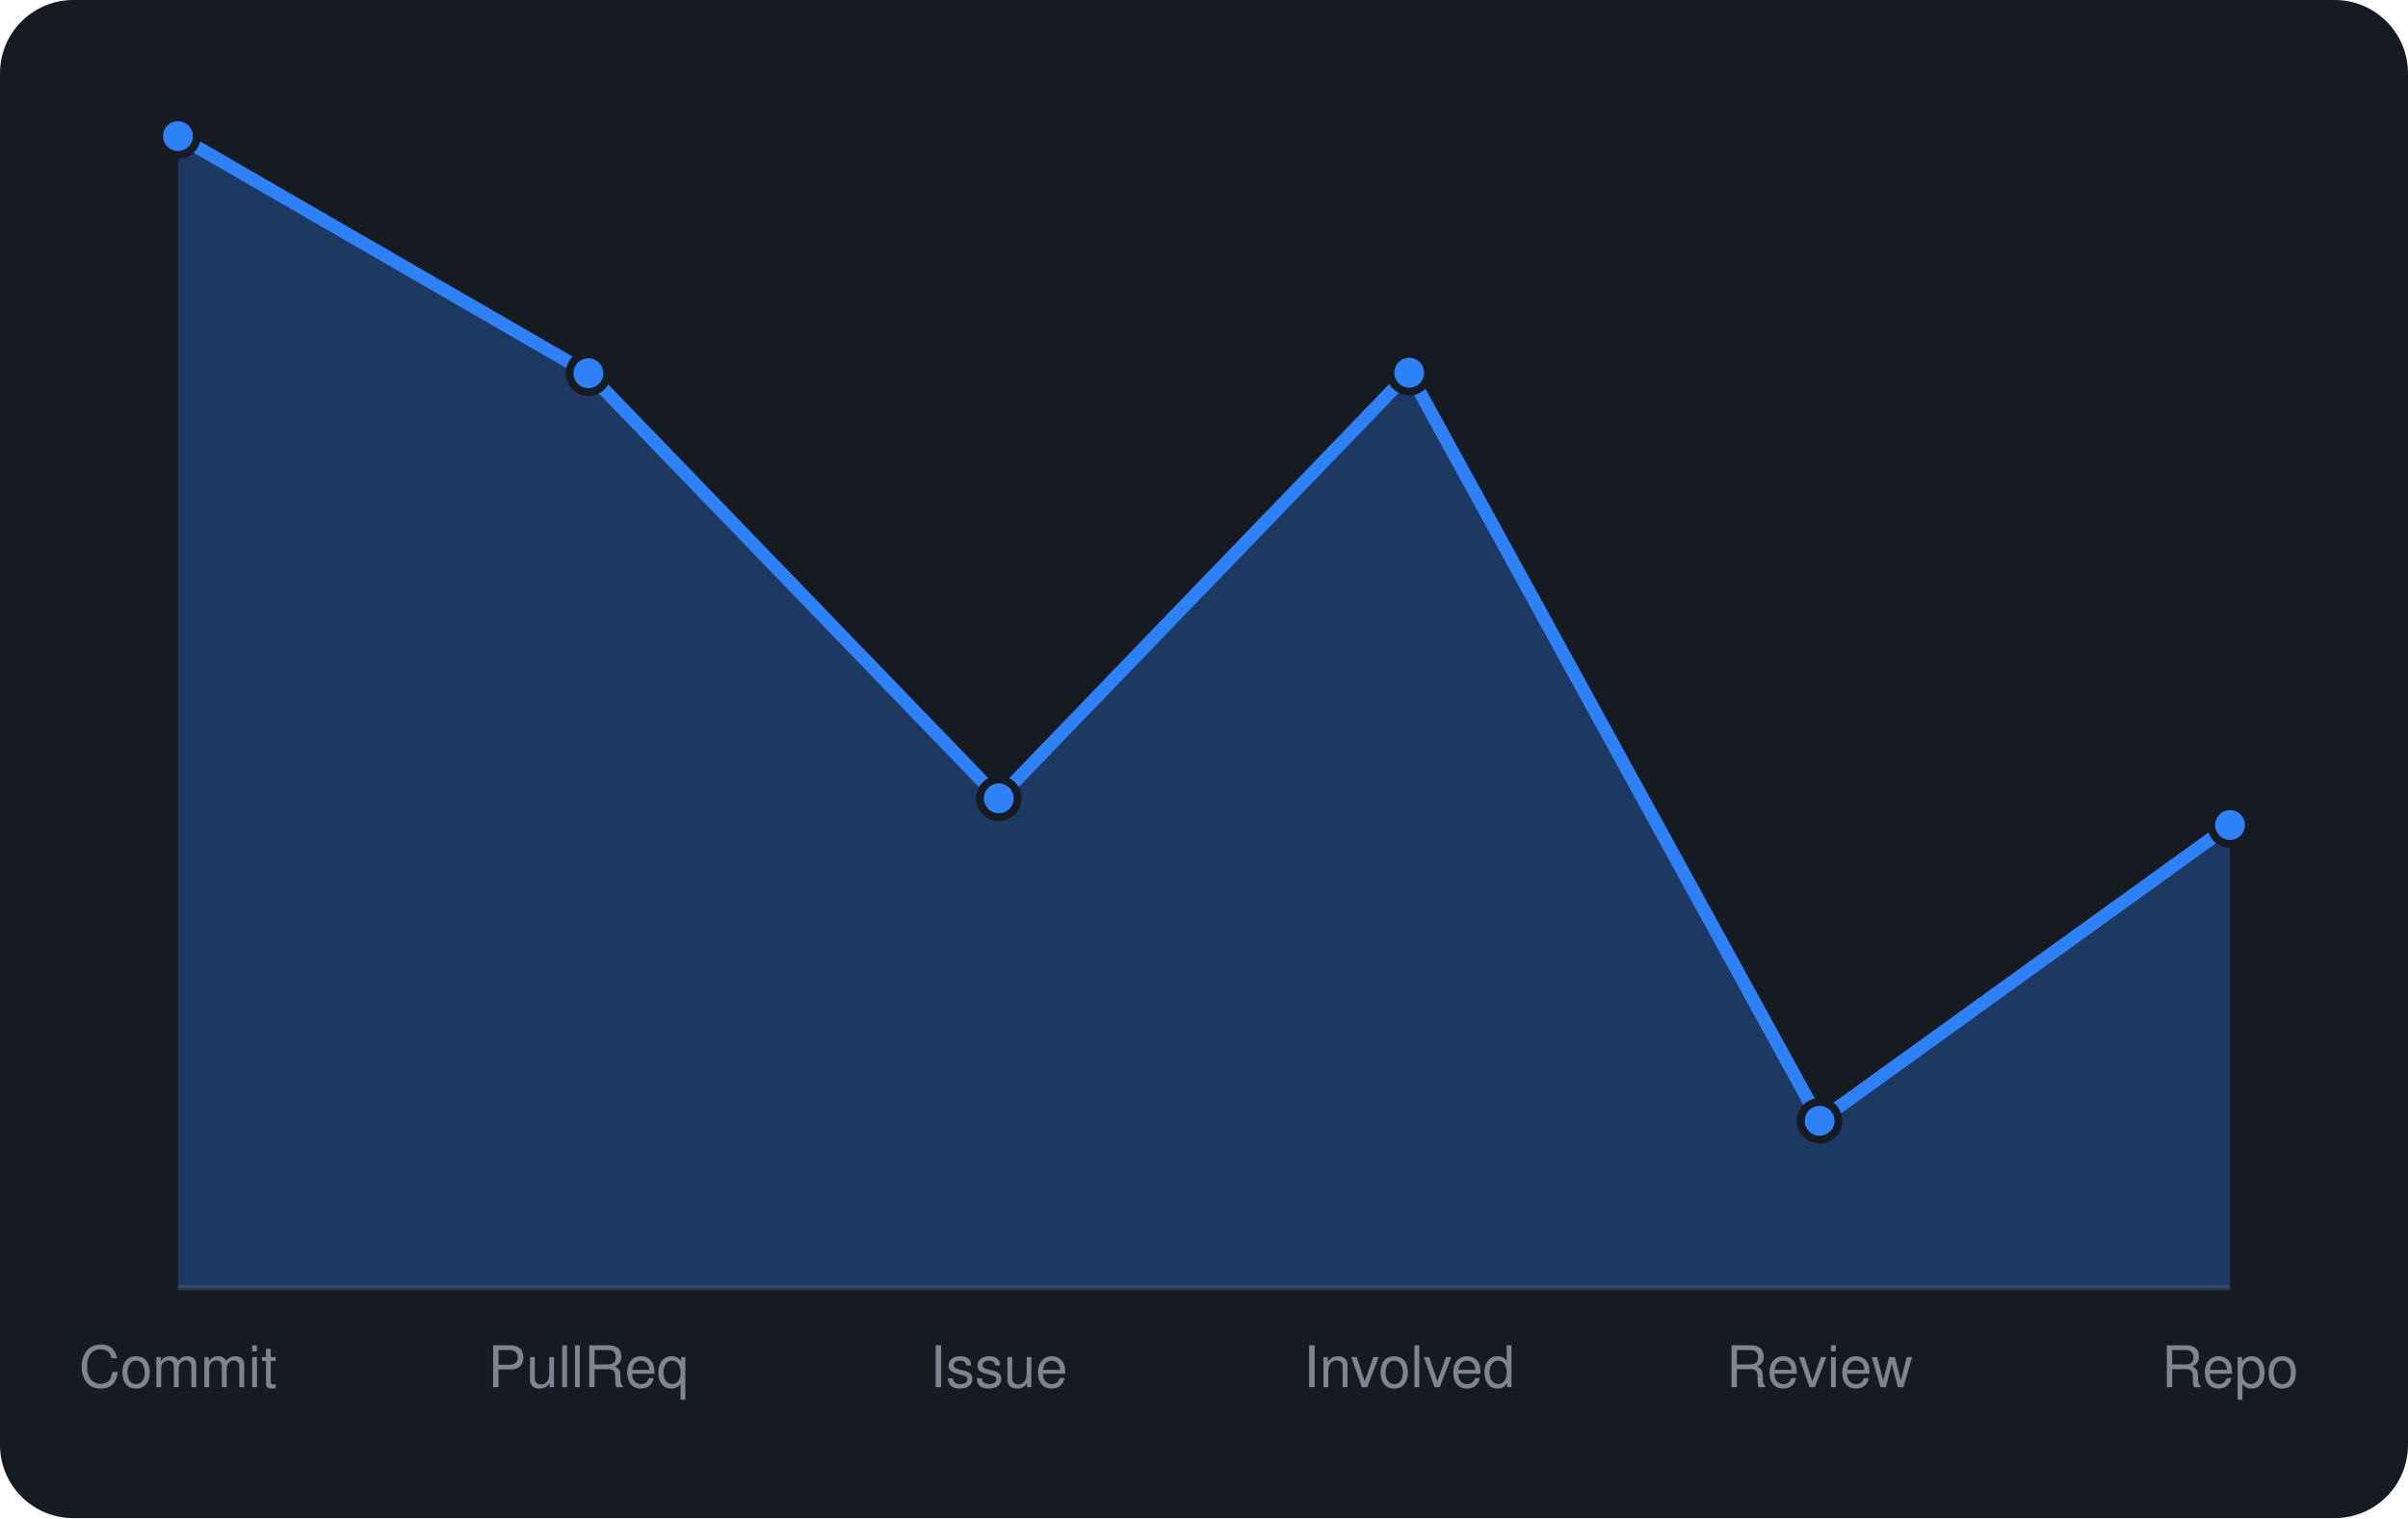
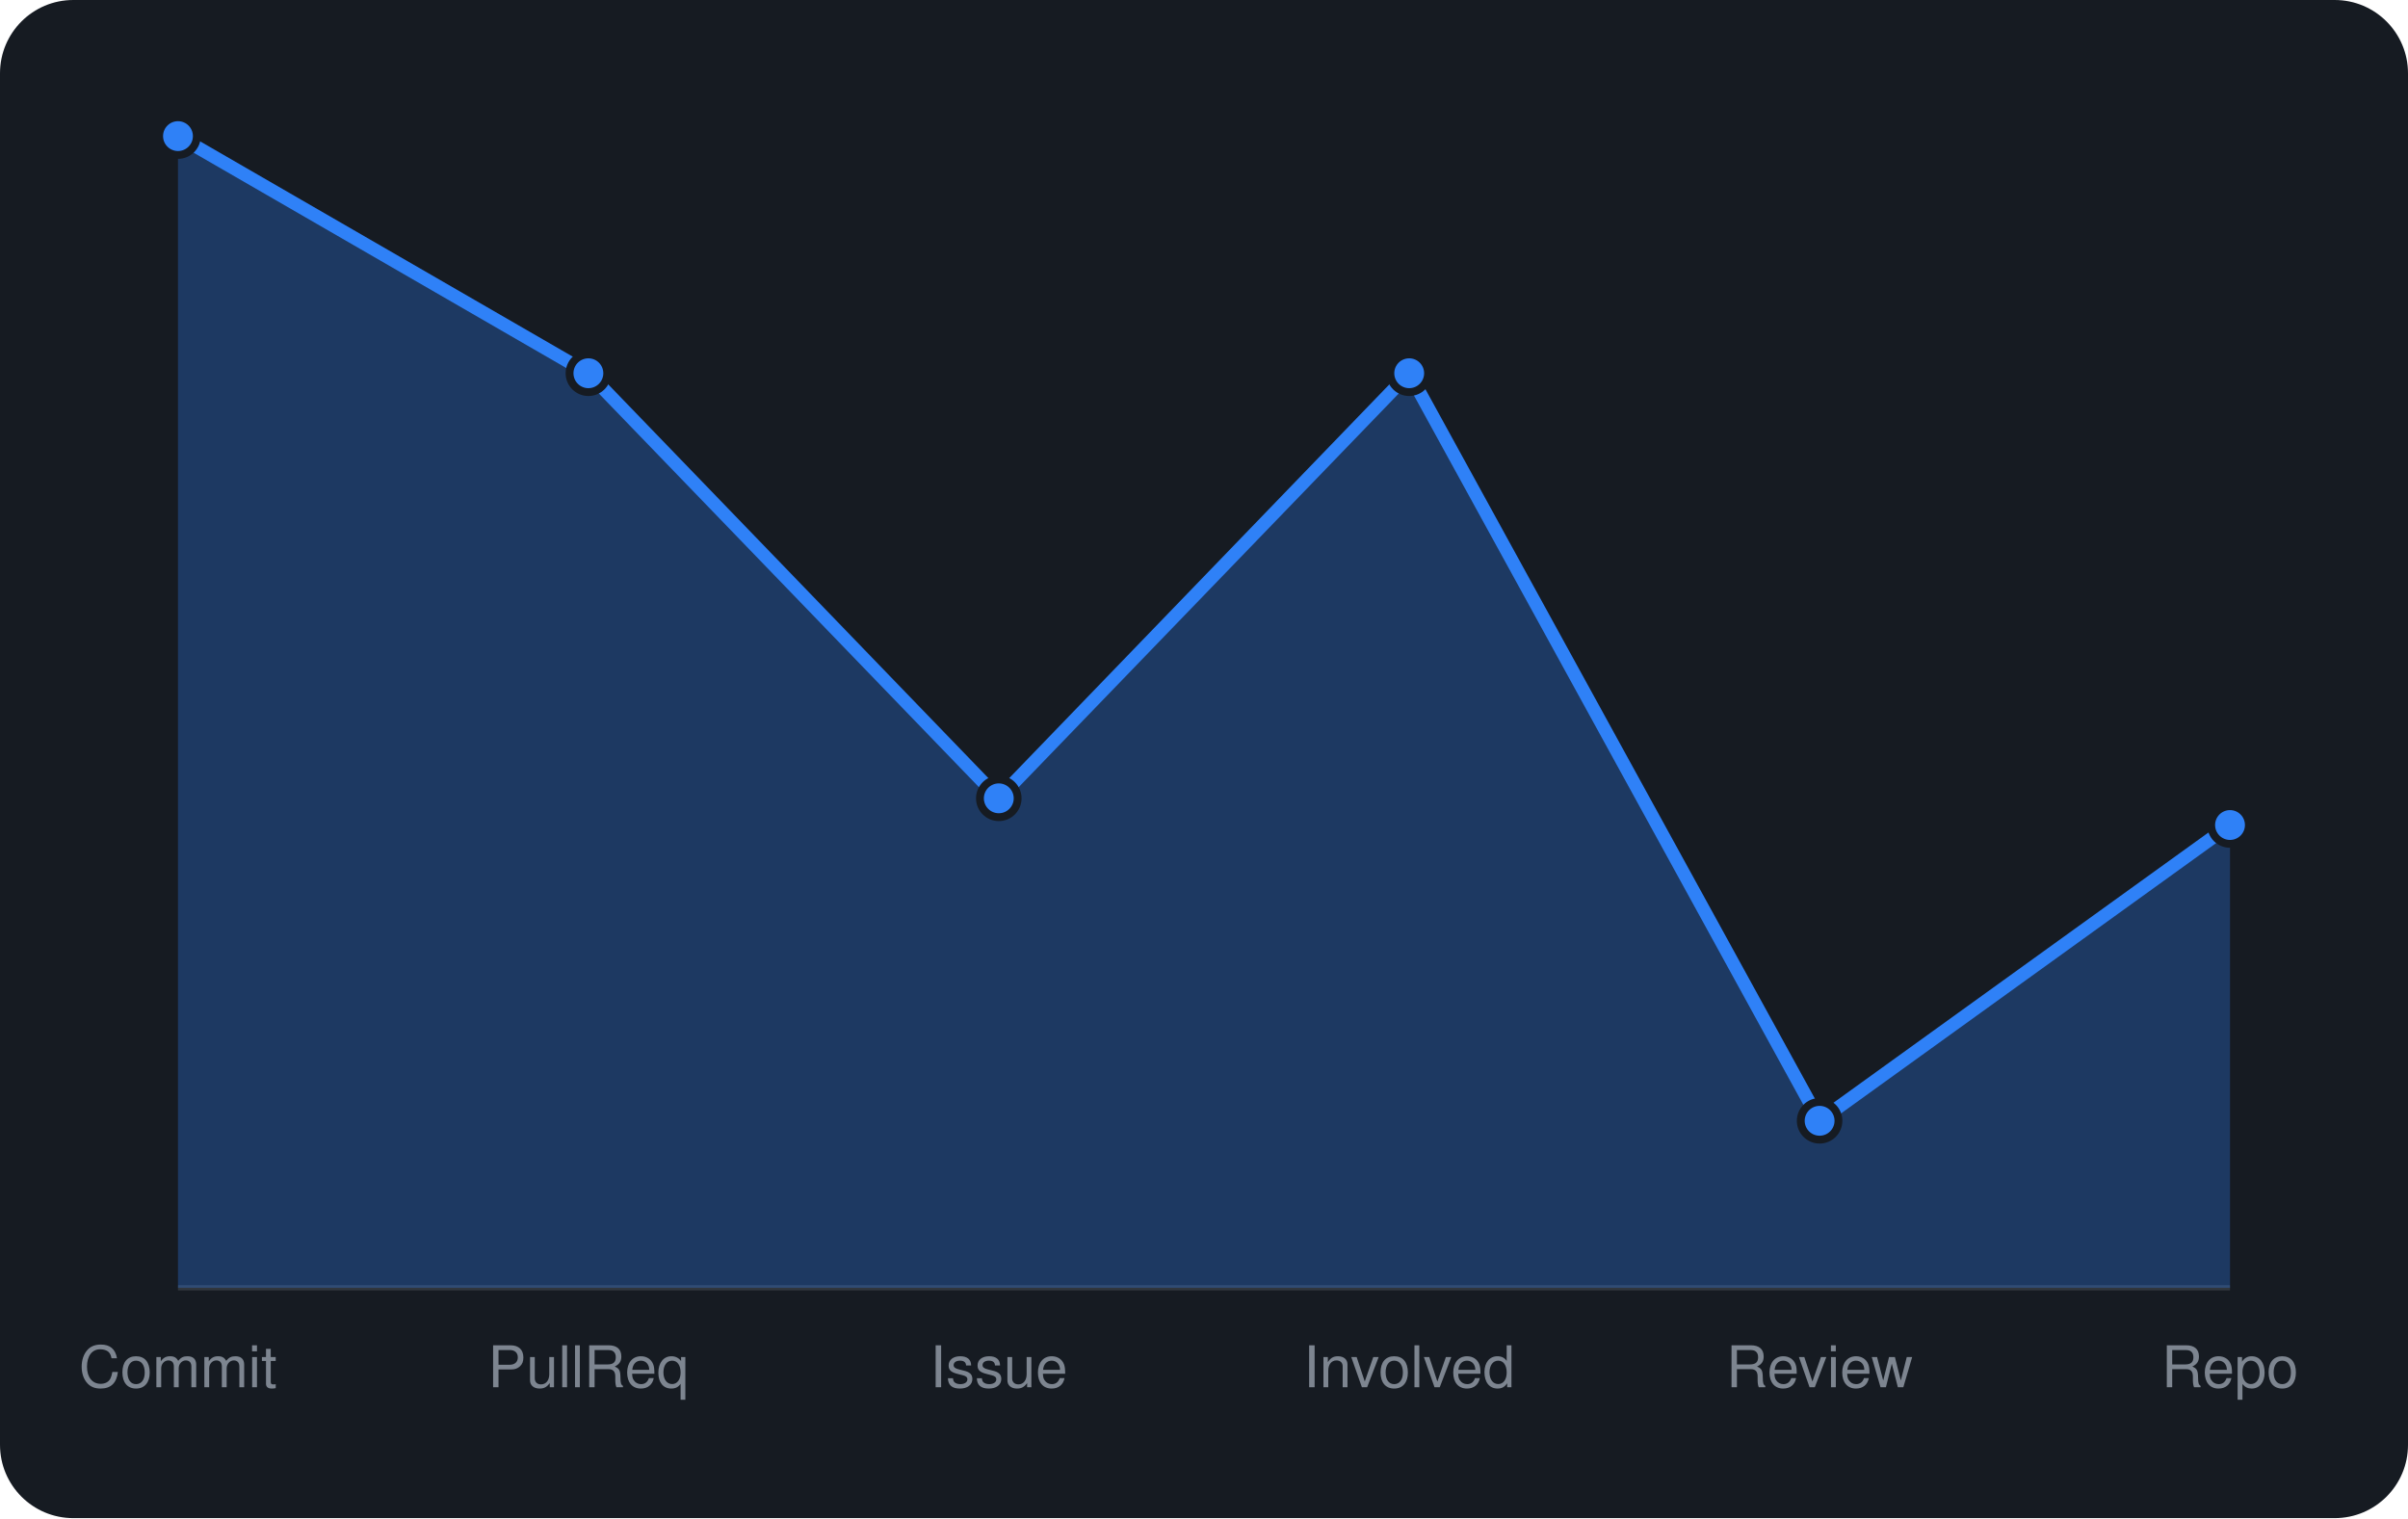
<svg xmlns="http://www.w3.org/2000/svg" viewBox="0 0 460 290" width="460" height="290" font-family="-apple-system,BlinkMacSystemFont,'Segoe UI',Helvetica,Arial,sans-serif">
  <rect width="460" height="290" rx="14" fill="#161b22" />
  <line x1="34" y1="246" x2="426" y2="246" stroke="#30363d" />
-   <path d="M34.0 246 L34.0 26.0L112.4 71.3L190.8 152.5L269.2 71.2L347.6 214.1L426.0 157.6 L426.0 246 Z" fill="rgba(47,129,247,0.3)" />
-   <path d="M34.0 26.0L112.4 71.3L190.8 152.5L269.2 71.2L347.6 214.1L426.0 157.6" fill="none" stroke="#2f81f7" stroke-width="2.5" stroke-linejoin="round" />
+   <path d="M34.0 246 L34.0 26.0L112.4 71.3L190.8 152.5L269.2 71.3L347.6 214.1L426.0 157.6 L426.0 246 Z" fill="rgba(47,129,247,0.3)" />
+   <path d="M34.0 26.0L112.4 71.3L190.8 152.5L269.2 71.3L347.6 214.1L426.0 157.6" fill="none" stroke="#2f81f7" stroke-width="2.5" stroke-linejoin="round" />
  <circle cx="34.0" cy="26.0" r="3.6" fill="#2f81f7" stroke="#161b22" stroke-width="1.5" />
  <circle cx="112.4" cy="71.3" r="3.6" fill="#2f81f7" stroke="#161b22" stroke-width="1.5" />
  <circle cx="190.8" cy="152.5" r="3.6" fill="#2f81f7" stroke="#161b22" stroke-width="1.5" />
-   <circle cx="269.2" cy="71.2" r="3.6" fill="#2f81f7" stroke="#161b22" stroke-width="1.5" />
+   <circle cx="269.2" cy="71.3" r="3.6" fill="#2f81f7" stroke="#161b22" stroke-width="1.5" />
  <circle cx="347.6" cy="214.1" r="3.6" fill="#2f81f7" stroke="#161b22" stroke-width="1.5" />
  <circle cx="426.0" cy="157.6" r="3.6" fill="#2f81f7" stroke="#161b22" stroke-width="1.5" />
  <text x="34.0" y="265" text-anchor="middle" font-size="11" fill="#7d8590">Commit</text>
  <text x="112.4" y="265" text-anchor="middle" font-size="11" fill="#7d8590">PullReq</text>
  <text x="190.8" y="265" text-anchor="middle" font-size="11" fill="#7d8590">Issue</text>
  <text x="269.2" y="265" text-anchor="middle" font-size="11" fill="#7d8590">Involved</text>
  <text x="347.6" y="265" text-anchor="middle" font-size="11" fill="#7d8590">Review</text>
  <text x="426.0" y="265" text-anchor="middle" font-size="11" fill="#7d8590">Repo</text>
</svg>
